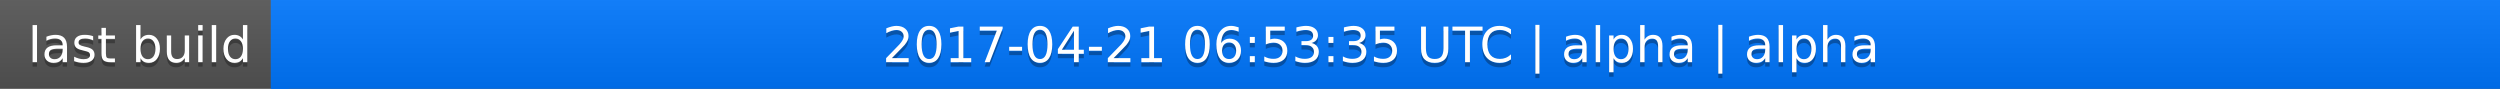
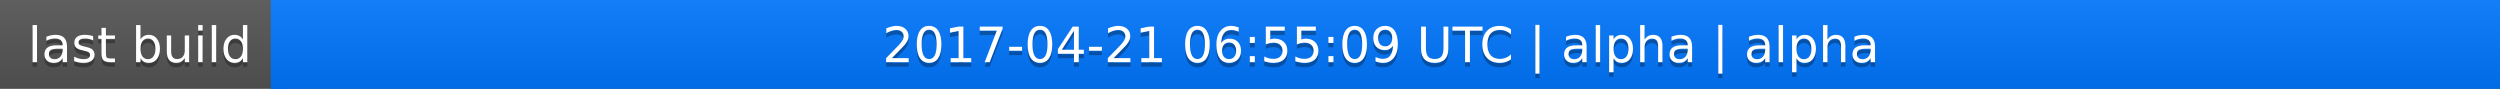
<svg xmlns="http://www.w3.org/2000/svg" width="563" height="20">
  <linearGradient id="a" x2="0" y2="100%">
    <stop offset="0" stop-color="#bbb" stop-opacity=".1" />
    <stop offset="1" stop-opacity=".1" />
  </linearGradient>
  <rect rx="0" width="563" height="20" fill="#555" />
  <rect rx="0" x="61" width="502" height="20" fill="#07f" />
  <path fill="#07f" d="M61 0h4v20h-4z" />
  <rect rx="0" width="563" height="20" fill="url(#a)" />
  <g fill="#fff" text-anchor="middle" font-family="DejaVu Sans,Verdana,Geneva,sans-serif" font-size="11">
    <text x="31.5" y="15" fill="#010101" fill-opacity=".3">last build</text>
    <text x="31.5" y="14">last build</text>
-     <text x="311" y="15" fill="#010101" fill-opacity=".3">2017-04-21 06:53:35 UTC | alpha | alpha</text>
-     <text x="311" y="14">2017-04-21 06:53:35 UTC | alpha | alpha</text>
+     <text x="311" y="15" fill="#010101" fill-opacity=".3">2017-04-21 06:55:09 UTC | alpha | alpha</text>
+     <text x="311" y="14">2017-04-21 06:55:09 UTC | alpha | alpha</text>
  </g>
</svg>
